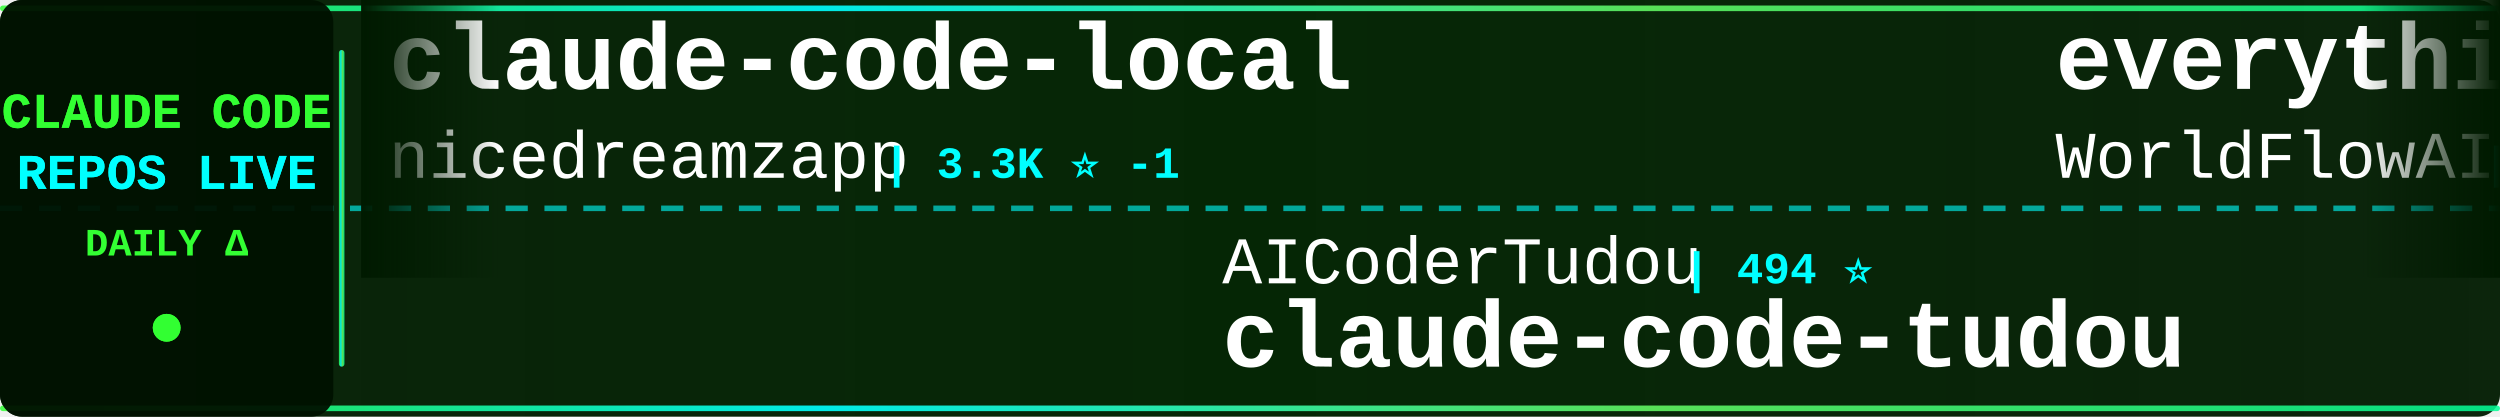
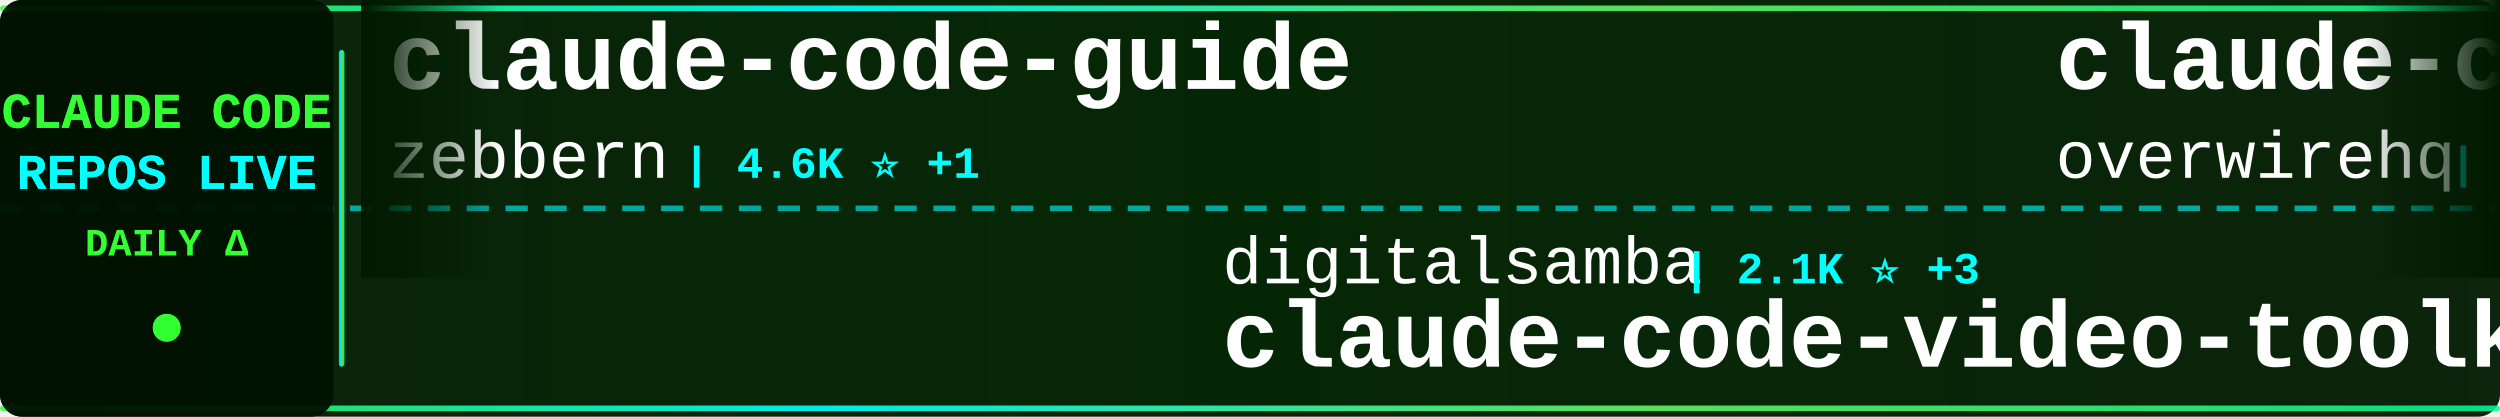
<svg xmlns="http://www.w3.org/2000/svg" width="900" height="150">
  <defs>
    <linearGradient id="tickerBg" x1="0%" y1="0%" x2="100%" y2="0%">
      <stop offset="0%" style="stop-color:#001a00;stop-opacity:0.95" />
      <stop offset="50%" style="stop-color:#002200;stop-opacity:0.98" />
      <stop offset="100%" style="stop-color:#001a00;stop-opacity:0.95" />
    </linearGradient>
    <linearGradient id="borderGrad" x1="0%" y1="0%" x2="100%" y2="0%">
      <stop offset="0%" style="stop-color:#33ff33;stop-opacity:0.85">
        <animate attributeName="stop-opacity" values="0.85;1;0.85" dur="2s" repeatCount="indefinite" />
      </stop>
      <stop offset="33%" style="stop-color:#00ffff;stop-opacity:0.9">
        <animate attributeName="stop-opacity" values="0.9;1;0.9" dur="2.2s" repeatCount="indefinite" />
      </stop>
      <stop offset="66%" style="stop-color:#66ff66;stop-opacity:0.85">
        <animate attributeName="stop-opacity" values="0.85;1;0.85" dur="1.8s" repeatCount="indefinite" />
      </stop>
      <stop offset="100%" style="stop-color:#00ff99;stop-opacity:0.85">
        <animate attributeName="stop-opacity" values="0.85;1;0.85" dur="2s" repeatCount="indefinite" />
      </stop>
    </linearGradient>
    <filter id="textGlow">
      <feGaussianBlur stdDeviation="0.1" result="coloredBlur" />
      <feMerge>
        <feMergeNode in="coloredBlur" />
        <feMergeNode in="SourceGraphic" />
      </feMerge>
    </filter>
    <filter id="metricGlow">
      <feGaussianBlur stdDeviation="0.2" result="coloredBlur" />
      <feMerge>
        <feMergeNode in="coloredBlur" />
        <feMergeNode in="SourceGraphic" />
      </feMerge>
    </filter>
    <linearGradient id="leftFade" x1="0%" y1="0%" x2="100%" y2="0%">
      <stop offset="0%" style="stop-color:#001a00;stop-opacity:1" />
      <stop offset="100%" style="stop-color:#001a00;stop-opacity:0" />
    </linearGradient>
    <linearGradient id="rightFade" x1="0%" y1="0%" x2="100%" y2="0%">
      <stop offset="0%" style="stop-color:#001a00;stop-opacity:0" />
      <stop offset="100%" style="stop-color:#001a00;stop-opacity:1" />
    </linearGradient>
  </defs>
  <rect width="900" height="150" fill="url(#tickerBg)" rx="8" />
  <rect x="0" y="2" width="900" height="2" fill="url(#borderGrad)" rx="1" />
  <rect x="0" y="146" width="900" height="2" fill="url(#borderGrad)" rx="1" />
  <line x1="0" y1="75" x2="900" y2="75" stroke="#00ffff" stroke-width="2" stroke-dasharray="8 6" opacity="0.6" />
  <rect x="0" y="0" width="120" height="150" fill="#001100" opacity="0.95" rx="8" />
  <text x="60" y="46" font-family="'Courier New', monospace" font-size="18" font-weight="bold" fill="#33ff33" text-anchor="middle" filter="url(#textGlow)">
    CLAUDE CODE
  </text>
  <text x="60" y="68" font-family="'Courier New', monospace" font-size="18" font-weight="bold" fill="#00ffff" text-anchor="middle" filter="url(#textGlow)">
    REPOS LIVE
  </text>
  <text x="60" y="92" font-family="'Courier New', monospace" font-size="14" font-weight="bold" fill="#33ff33" text-anchor="middle">
    DAILY Δ
  </text>
  <circle cx="60" cy="118" r="5" fill="#33ff33" filter="url(#metricGlow)">
    <animate attributeName="r" values="4;6;4" dur="1.5s" repeatCount="indefinite" />
    <animate attributeName="opacity" values="0.6;1;0.6" dur="1.5s" repeatCount="indefinite" />
  </circle>
  <rect x="122" y="18" width="2" height="114" fill="url(#borderGrad)" rx="1" />
  <clipPath id="tickerClip">
    <rect x="130" y="0" width="770" height="150" />
  </clipPath>
  <g clip-path="url(#tickerClip)">
    <g id="tickerItems">
      <animateTransform attributeName="transform" attributeType="XML" type="translate" from="0 0" to="-3000 0" dur="54s" repeatCount="indefinite" />
      <g transform="translate(0, 0)">
-         <text x="140" y="32" font-family="'Courier New', monospace" font-size="34" font-weight="bold" fill="#ffffff">claude-code-local</text>
-         <text x="140" y="64" font-family="'Courier New', monospace" font-size="24" font-weight="normal" fill="#ffffff" opacity="1.0">nicedreamzapp</text>
-         <text x="318" y="64" font-family="'Courier New', monospace" font-size="16" font-weight="bold" fill="#00ffff"> | 3.3K ⭐ -1</text>
+         <text x="140" y="32" font-family="'Courier New', monospace" font-size="34" font-weight="bold" fill="#ffffff">claude-code-guide</text>
+         <text x="140" y="64" font-family="'Courier New', monospace" font-size="24" font-weight="normal" fill="#ffffff" opacity="1.0">zebbern</text>
+         <text x="246" y="64" font-family="'Courier New', monospace" font-size="16" font-weight="bold" fill="#00ffff"> | 4.6K ⭐ +1</text>
      </g>
      <g transform="translate(300, 0)">
-         <text x="140" y="102" font-family="'Courier New', monospace" font-size="24" font-weight="normal" fill="#ffffff" opacity="1.0">AICoderTudou</text>
-         <text x="306" y="102" font-family="'Courier New', monospace" font-size="16" font-weight="bold" fill="#00ffff"> | 494 ⭐</text>
-         <text x="140" y="132" font-family="'Courier New', monospace" font-size="34" font-weight="bold" fill="#ffffff">claude-code-tudou</text>
+         <text x="140" y="102" font-family="'Courier New', monospace" font-size="24" font-weight="normal" fill="#ffffff" opacity="1.0">digitalsamba</text>
+         <text x="306" y="102" font-family="'Courier New', monospace" font-size="16" font-weight="bold" fill="#00ffff"> | 2.1K ⭐ +3</text>
+         <text x="140" y="132" font-family="'Courier New', monospace" font-size="34" font-weight="bold" fill="#ffffff">claude-code-video-toolki...</text>
      </g>
      <g transform="translate(600, 0)">
-         <text x="140" y="32" font-family="'Courier New', monospace" font-size="34" font-weight="bold" fill="#ffffff">everything-claude-code</text>
-         <text x="140" y="64" font-family="'Courier New', monospace" font-size="24" font-weight="normal" fill="#ffffff" opacity="1.0">WorldFlowAI</text>
-         <text x="294" y="64" font-family="'Courier New', monospace" font-size="16" font-weight="bold" fill="#00ffff"> | 3.5K ⭐ +13</text>
+         <text x="140" y="32" font-family="'Courier New', monospace" font-size="34" font-weight="bold" fill="#ffffff">claude-code-telegram</text>
+         <text x="140" y="64" font-family="'Courier New', monospace" font-size="24" font-weight="normal" fill="#ffffff" opacity="1.0">overwirehq</text>
+         <text x="282" y="64" font-family="'Courier New', monospace" font-size="16" font-weight="bold" fill="#00ffff"> | 2.8K ⭐</text>
      </g>
      <g transform="translate(900, 0)">
-         <text x="140" y="102" font-family="'Courier New', monospace" font-size="24" font-weight="normal" fill="#ffffff" opacity="1.0">sugyan</text>
-         <text x="234" y="102" font-family="'Courier New', monospace" font-size="16" font-weight="bold" fill="#00ffff"> | 1.1K ⭐</text>
-         <text x="140" y="132" font-family="'Courier New', monospace" font-size="34" font-weight="bold" fill="#ffffff">claude-code-webui</text>
+         <text x="140" y="102" font-family="'Courier New', monospace" font-size="24" font-weight="normal" fill="#ffffff" opacity="1.0">LING71671</text>
+         <text x="270" y="102" font-family="'Courier New', monospace" font-size="16" font-weight="bold" fill="#00ffff"> | 957 ⭐</text>
+         <text x="140" y="132" font-family="'Courier New', monospace" font-size="34" font-weight="bold" fill="#ffffff">Open-ClaudeCode</text>
      </g>
      <g transform="translate(1200, 0)">
-         <text x="140" y="32" font-family="'Courier New', monospace" font-size="34" font-weight="bold" fill="#ffffff">andrej-karpathy-skills</text>
-         <text x="140" y="64" font-family="'Courier New', monospace" font-size="24" font-weight="normal" fill="#ffffff" opacity="1.0">multica-ai</text>
-         <text x="282" y="64" font-family="'Courier New', monospace" font-size="16" font-weight="bold" fill="#00ffff"> | 215.0K ⭐ +37</text>
+         <text x="140" y="32" font-family="'Courier New', monospace" font-size="34" font-weight="bold" fill="#ffffff">claude-code-best-practic...</text>
+         <text x="140" y="64" font-family="'Courier New', monospace" font-size="24" font-weight="normal" fill="#ffffff" opacity="1.0">shanraisshan</text>
+         <text x="306" y="64" font-family="'Courier New', monospace" font-size="16" font-weight="bold" fill="#00ffff"> | 66.3K ⭐ +6</text>
      </g>
      <g transform="translate(1500, 0)">
-         <text x="140" y="102" font-family="'Courier New', monospace" font-size="24" font-weight="normal" fill="#ffffff" opacity="1.0">liuup</text>
-         <text x="222" y="102" font-family="'Courier New', monospace" font-size="16" font-weight="bold" fill="#00ffff"> | 4.0K ⭐</text>
-         <text x="140" y="132" font-family="'Courier New', monospace" font-size="34" font-weight="bold" fill="#ffffff">claude-code-analysis</text>
+         <text x="140" y="102" font-family="'Courier New', monospace" font-size="24" font-weight="normal" fill="#ffffff" opacity="1.0">chauncygu</text>
+         <text x="270" y="102" font-family="'Courier New', monospace" font-size="16" font-weight="bold" fill="#00ffff"> | 2.8K ⭐</text>
+         <text x="140" y="132" font-family="'Courier New', monospace" font-size="34" font-weight="bold" fill="#ffffff">collection-claude-code-s...</text>
      </g>
      <g transform="translate(1800, 0)">
-         <text x="140" y="32" font-family="'Courier New', monospace" font-size="34" font-weight="bold" fill="#ffffff">awesome-claude-code-suba...</text>
-         <text x="140" y="64" font-family="'Courier New', monospace" font-size="24" font-weight="normal" fill="#ffffff" opacity="1.0">VoltAgent</text>
-         <text x="270" y="64" font-family="'Courier New', monospace" font-size="16" font-weight="bold" fill="#00ffff"> | 25.3K ⭐ +7</text>
+         <text x="140" y="32" font-family="'Courier New', monospace" font-size="34" font-weight="bold" fill="#ffffff">claude-code-showcase</text>
+         <text x="140" y="64" font-family="'Courier New', monospace" font-size="24" font-weight="normal" fill="#ffffff" opacity="1.0">ChrisWiles</text>
+         <text x="282" y="64" font-family="'Courier New', monospace" font-size="16" font-weight="bold" fill="#00ffff"> | 6.1K ⭐ +1</text>
      </g>
      <g transform="translate(2100, 0)">
-         <text x="140" y="102" font-family="'Courier New', monospace" font-size="24" font-weight="normal" fill="#ffffff" opacity="1.0">frankbria</text>
-         <text x="270" y="102" font-family="'Courier New', monospace" font-size="16" font-weight="bold" fill="#00ffff"> | 9.6K ⭐ -2</text>
-         <text x="140" y="132" font-family="'Courier New', monospace" font-size="34" font-weight="bold" fill="#ffffff">ralph-claude-code</text>
+         <text x="140" y="102" font-family="'Courier New', monospace" font-size="24" font-weight="normal" fill="#ffffff" opacity="1.0">OneRedOak</text>
+         <text x="270" y="102" font-family="'Courier New', monospace" font-size="16" font-weight="bold" fill="#00ffff"> | 3.9K ⭐</text>
+         <text x="140" y="132" font-family="'Courier New', monospace" font-size="34" font-weight="bold" fill="#ffffff">claude-code-workflows</text>
      </g>
      <g transform="translate(2400, 0)">
-         <text x="140" y="32" font-family="'Courier New', monospace" font-size="34" font-weight="bold" fill="#ffffff">claude-code-source-build</text>
-         <text x="140" y="64" font-family="'Courier New', monospace" font-size="24" font-weight="normal" fill="#ffffff" opacity="1.0">andrew-kramer-inno</text>
-         <text x="378" y="64" font-family="'Courier New', monospace" font-size="16" font-weight="bold" fill="#00ffff"> | 595 ⭐</text>
+         <text x="140" y="32" font-family="'Courier New', monospace" font-size="34" font-weight="bold" fill="#ffffff">ClaudeCode-Portable</text>
+         <text x="140" y="64" font-family="'Courier New', monospace" font-size="24" font-weight="normal" fill="#ffffff" opacity="1.0">techjarves</text>
+         <text x="282" y="64" font-family="'Courier New', monospace" font-size="16" font-weight="bold" fill="#00ffff"> | 1.5K ⭐ +1</text>
      </g>
      <g transform="translate(2700, 0)">
-         <text x="140" y="102" font-family="'Courier New', monospace" font-size="24" font-weight="normal" fill="#ffffff" opacity="1.0">lorryjovens-hub</text>
-         <text x="342" y="102" font-family="'Courier New', monospace" font-size="16" font-weight="bold" fill="#00ffff"> | 1.7K ⭐ -1</text>
-         <text x="140" y="132" font-family="'Courier New', monospace" font-size="34" font-weight="bold" fill="#ffffff">claude-code-rust</text>
+         <text x="140" y="102" font-family="'Courier New', monospace" font-size="24" font-weight="normal" fill="#ffffff" opacity="1.0">lintsinghua</text>
+         <text x="294" y="102" font-family="'Courier New', monospace" font-size="16" font-weight="bold" fill="#00ffff"> | 4.3K ⭐</text>
+         <text x="140" y="132" font-family="'Courier New', monospace" font-size="34" font-weight="bold" fill="#ffffff">claude-code-book</text>
      </g>
      <g transform="translate(3000, 0)">
-         <text x="140" y="32" font-family="'Courier New', monospace" font-size="34" font-weight="bold" fill="#ffffff">claude-code-local</text>
-         <text x="140" y="64" font-family="'Courier New', monospace" font-size="24" font-weight="normal" fill="#ffffff" opacity="1.0">nicedreamzapp</text>
-         <text x="318" y="64" font-family="'Courier New', monospace" font-size="16" font-weight="bold" fill="#00ffff"> | 3.3K ⭐ -1</text>
+         <text x="140" y="32" font-family="'Courier New', monospace" font-size="34" font-weight="bold" fill="#ffffff">claude-code-guide</text>
+         <text x="140" y="64" font-family="'Courier New', monospace" font-size="24" font-weight="normal" fill="#ffffff" opacity="1.0">zebbern</text>
+         <text x="246" y="64" font-family="'Courier New', monospace" font-size="16" font-weight="bold" fill="#00ffff"> | 4.6K ⭐ +1</text>
      </g>
      <g transform="translate(3300, 0)">
-         <text x="140" y="102" font-family="'Courier New', monospace" font-size="24" font-weight="normal" fill="#ffffff" opacity="1.0">AICoderTudou</text>
-         <text x="306" y="102" font-family="'Courier New', monospace" font-size="16" font-weight="bold" fill="#00ffff"> | 494 ⭐</text>
-         <text x="140" y="132" font-family="'Courier New', monospace" font-size="34" font-weight="bold" fill="#ffffff">claude-code-tudou</text>
+         <text x="140" y="102" font-family="'Courier New', monospace" font-size="24" font-weight="normal" fill="#ffffff" opacity="1.0">digitalsamba</text>
+         <text x="306" y="102" font-family="'Courier New', monospace" font-size="16" font-weight="bold" fill="#00ffff"> | 2.1K ⭐ +3</text>
+         <text x="140" y="132" font-family="'Courier New', monospace" font-size="34" font-weight="bold" fill="#ffffff">claude-code-video-toolki...</text>
      </g>
      <g transform="translate(3600, 0)">
-         <text x="140" y="32" font-family="'Courier New', monospace" font-size="34" font-weight="bold" fill="#ffffff">everything-claude-code</text>
-         <text x="140" y="64" font-family="'Courier New', monospace" font-size="24" font-weight="normal" fill="#ffffff" opacity="1.0">WorldFlowAI</text>
-         <text x="294" y="64" font-family="'Courier New', monospace" font-size="16" font-weight="bold" fill="#00ffff"> | 3.5K ⭐ +13</text>
+         <text x="140" y="32" font-family="'Courier New', monospace" font-size="34" font-weight="bold" fill="#ffffff">claude-code-telegram</text>
+         <text x="140" y="64" font-family="'Courier New', monospace" font-size="24" font-weight="normal" fill="#ffffff" opacity="1.0">overwirehq</text>
+         <text x="282" y="64" font-family="'Courier New', monospace" font-size="16" font-weight="bold" fill="#00ffff"> | 2.8K ⭐</text>
      </g>
      <g transform="translate(3900, 0)">
-         <text x="140" y="102" font-family="'Courier New', monospace" font-size="24" font-weight="normal" fill="#ffffff" opacity="1.0">sugyan</text>
-         <text x="234" y="102" font-family="'Courier New', monospace" font-size="16" font-weight="bold" fill="#00ffff"> | 1.1K ⭐</text>
-         <text x="140" y="132" font-family="'Courier New', monospace" font-size="34" font-weight="bold" fill="#ffffff">claude-code-webui</text>
+         <text x="140" y="102" font-family="'Courier New', monospace" font-size="24" font-weight="normal" fill="#ffffff" opacity="1.0">LING71671</text>
+         <text x="270" y="102" font-family="'Courier New', monospace" font-size="16" font-weight="bold" fill="#00ffff"> | 957 ⭐</text>
+         <text x="140" y="132" font-family="'Courier New', monospace" font-size="34" font-weight="bold" fill="#ffffff">Open-ClaudeCode</text>
      </g>
    </g>
  </g>
  <rect x="130" y="0" width="50" height="100" fill="url(#leftFade)" />
  <rect x="850" y="0" width="50" height="100" fill="url(#rightFade)" />
</svg>
